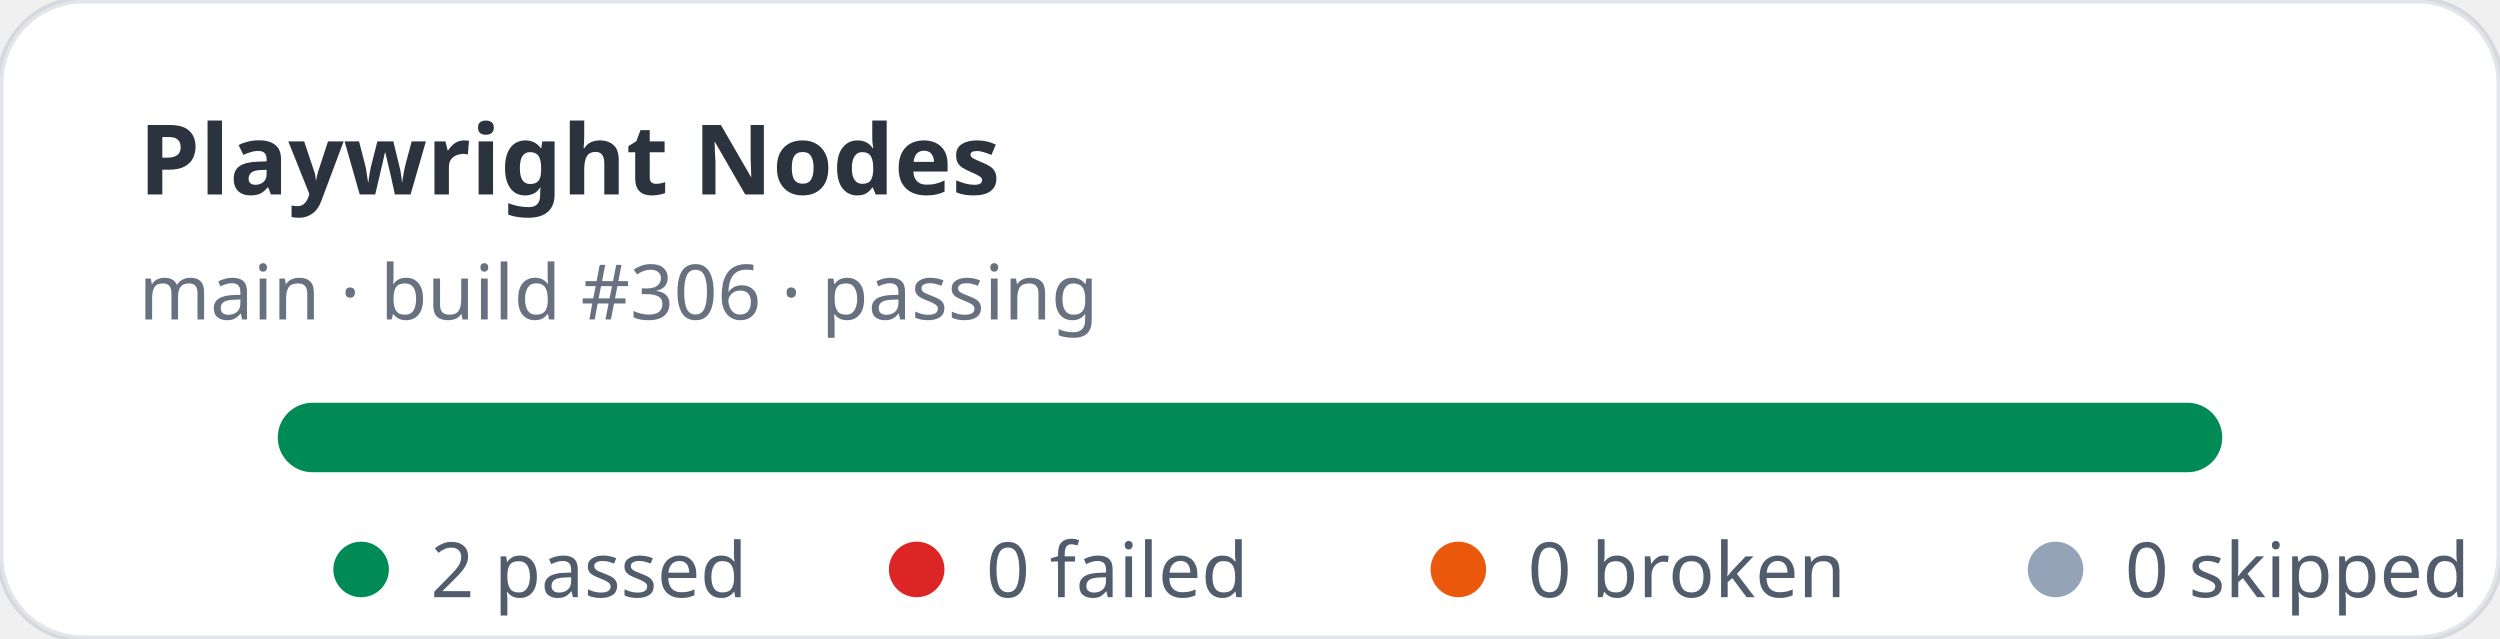
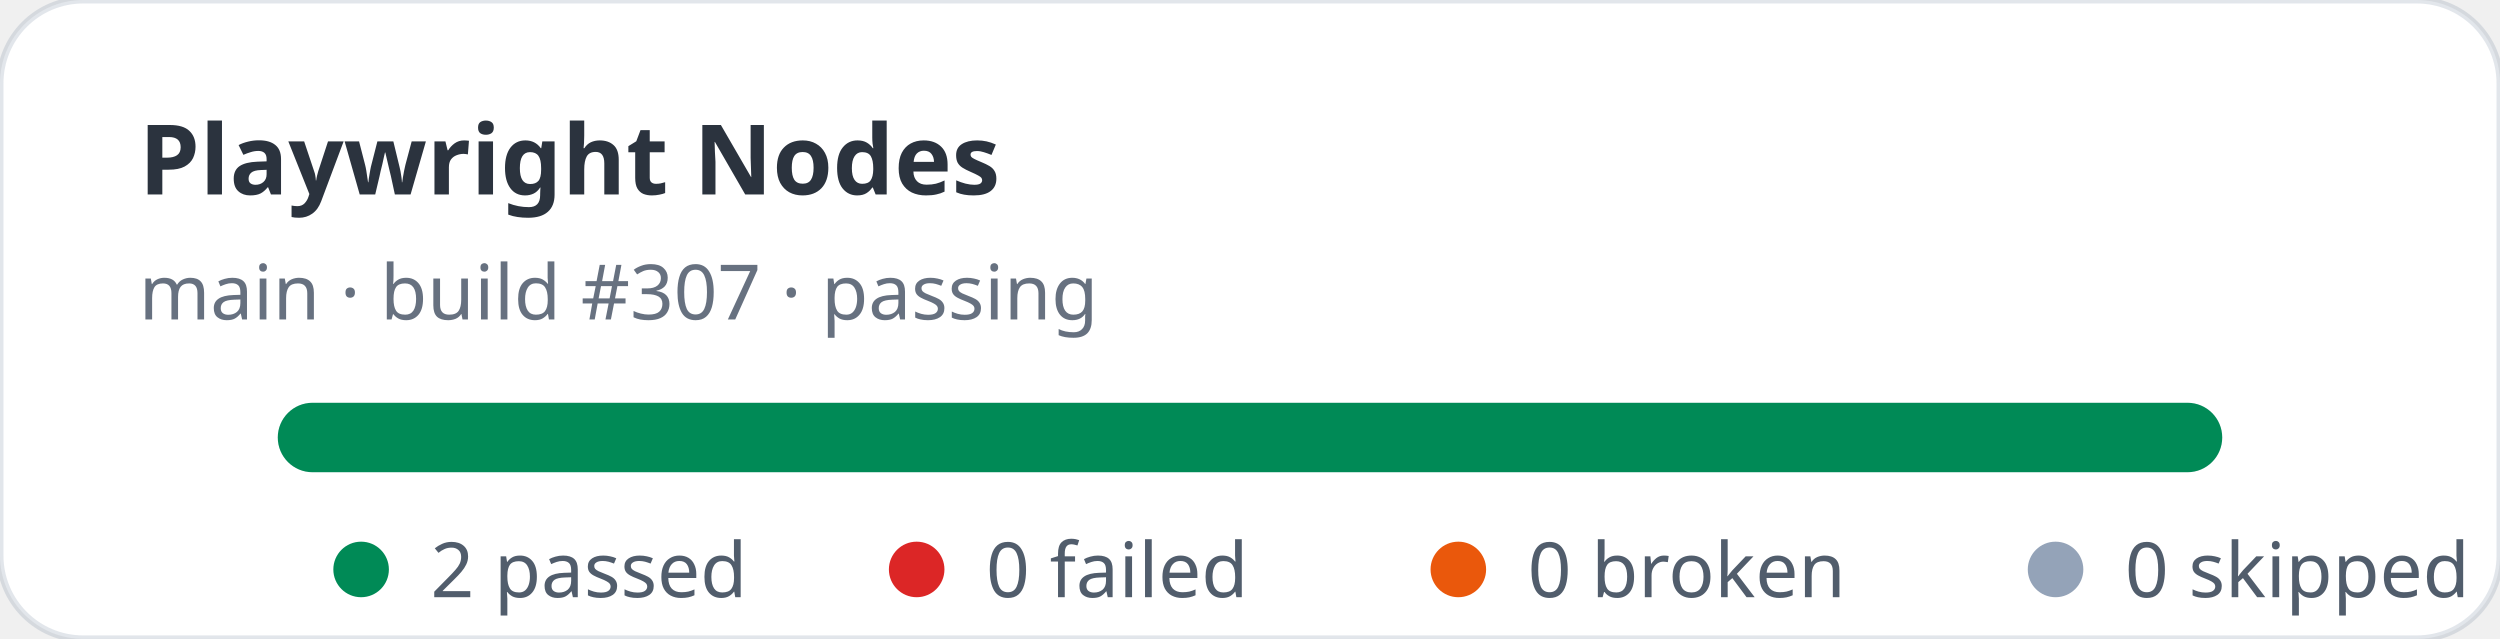
<svg xmlns="http://www.w3.org/2000/svg" width="360" height="92" viewBox="0 0 360 92" role="img" aria-label="Playwright Nodes stats: 2 passed, 0 failed">
  <rect width="360" height="92" rx="12" fill="#ffffff" stroke="rgba(11,48,86,0.12)" />
  <text x="20" y="28" fill="rgba(1,10,24,0.83)" font-family="ui-sans-serif,system-ui,sans-serif" font-size="14" font-weight="700">Playwright Nodes</text>
-   <text x="20" y="46" fill="rgba(2,19,44,0.6)" font-family="ui-sans-serif,system-ui,sans-serif" font-size="11">main · build #306 · passing</text>
+   <text x="20" y="46" fill="rgba(2,19,44,0.6)" font-family="ui-sans-serif,system-ui,sans-serif" font-size="11">main · build #307 · passing</text>
  <rect x="40" y="58" width="280" height="10" rx="5" fill="#e2e8f0" />
  <rect x="40" y="58" width="280" height="10" rx="5" fill="#008a56" />
  <g font-family="ui-sans-serif,system-ui,sans-serif" font-size="11" fill="rgba(1,18,40,0.68)">
    <circle cx="52" cy="82" r="4" fill="#008a56" />
    <text x="62" y="86">2 passed</text>
    <circle cx="132" cy="82" r="4" fill="#dc2626" />
    <text x="142" y="86">0 failed</text>
    <circle cx="210" cy="82" r="4" fill="#ea580c" />
    <text x="220" y="86">0 broken</text>
    <circle cx="296" cy="82" r="4" fill="#94a3b8" />
    <text x="306" y="86">0 skipped</text>
  </g>
</svg>
